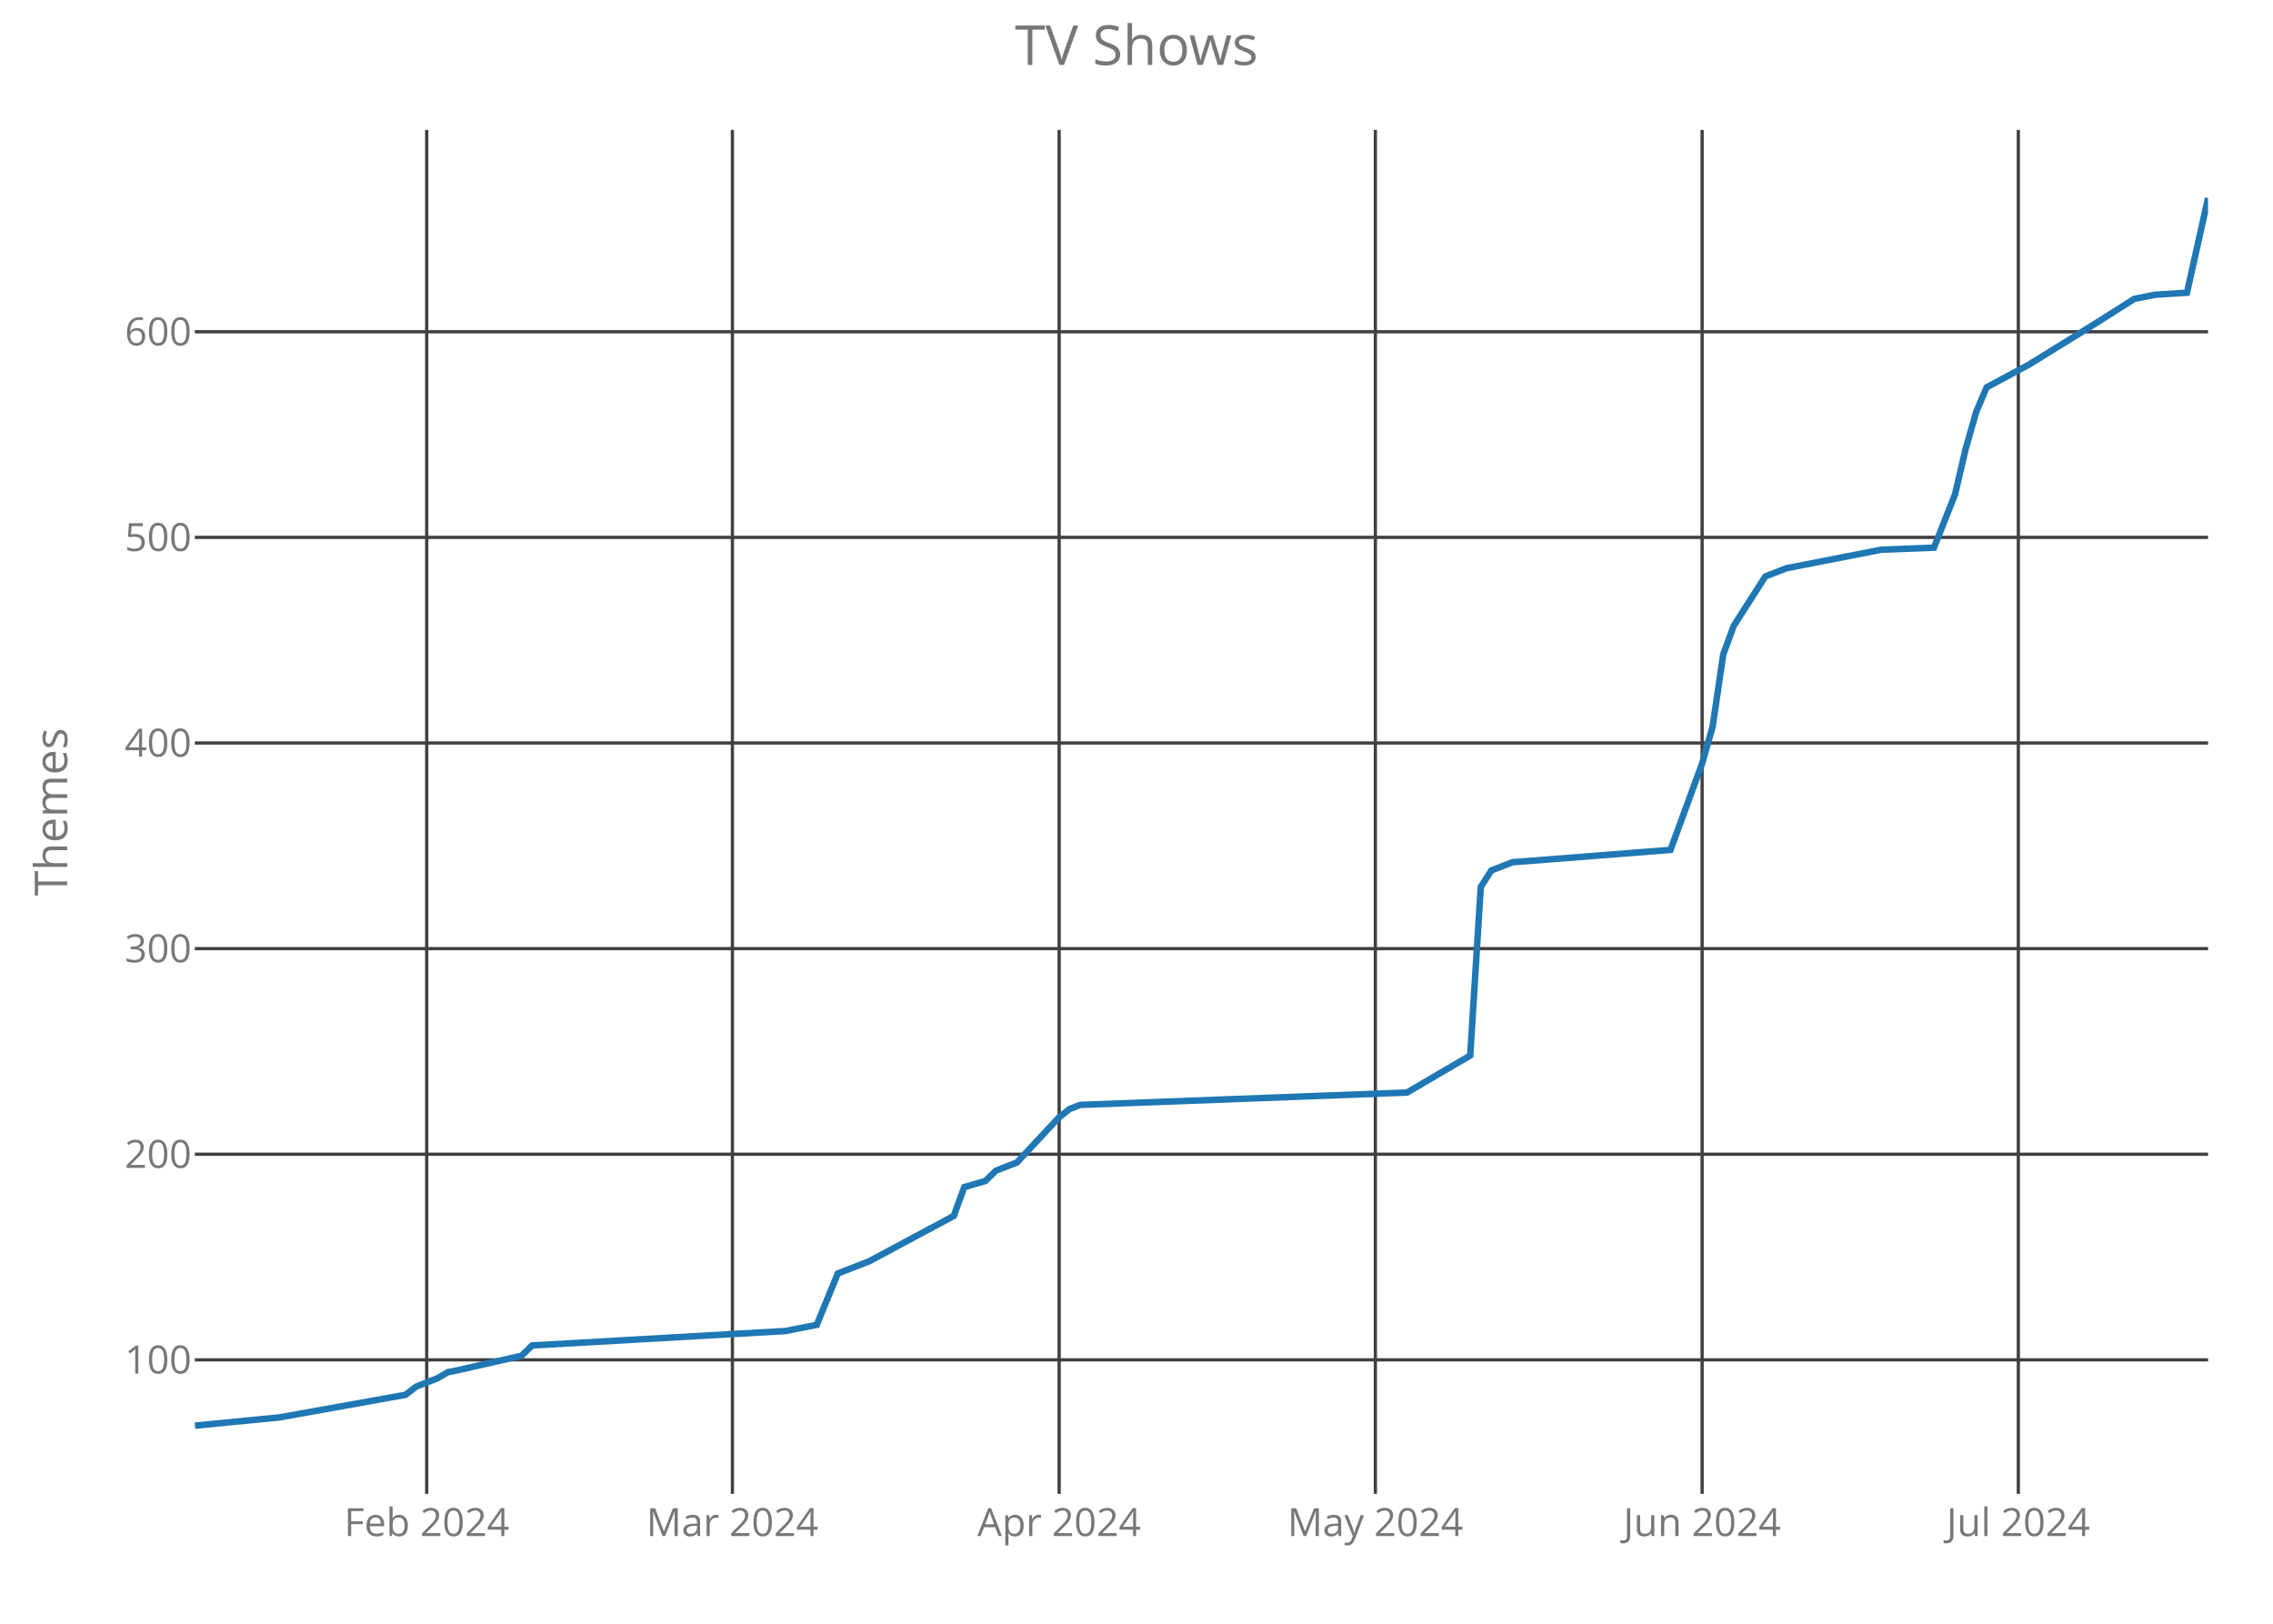
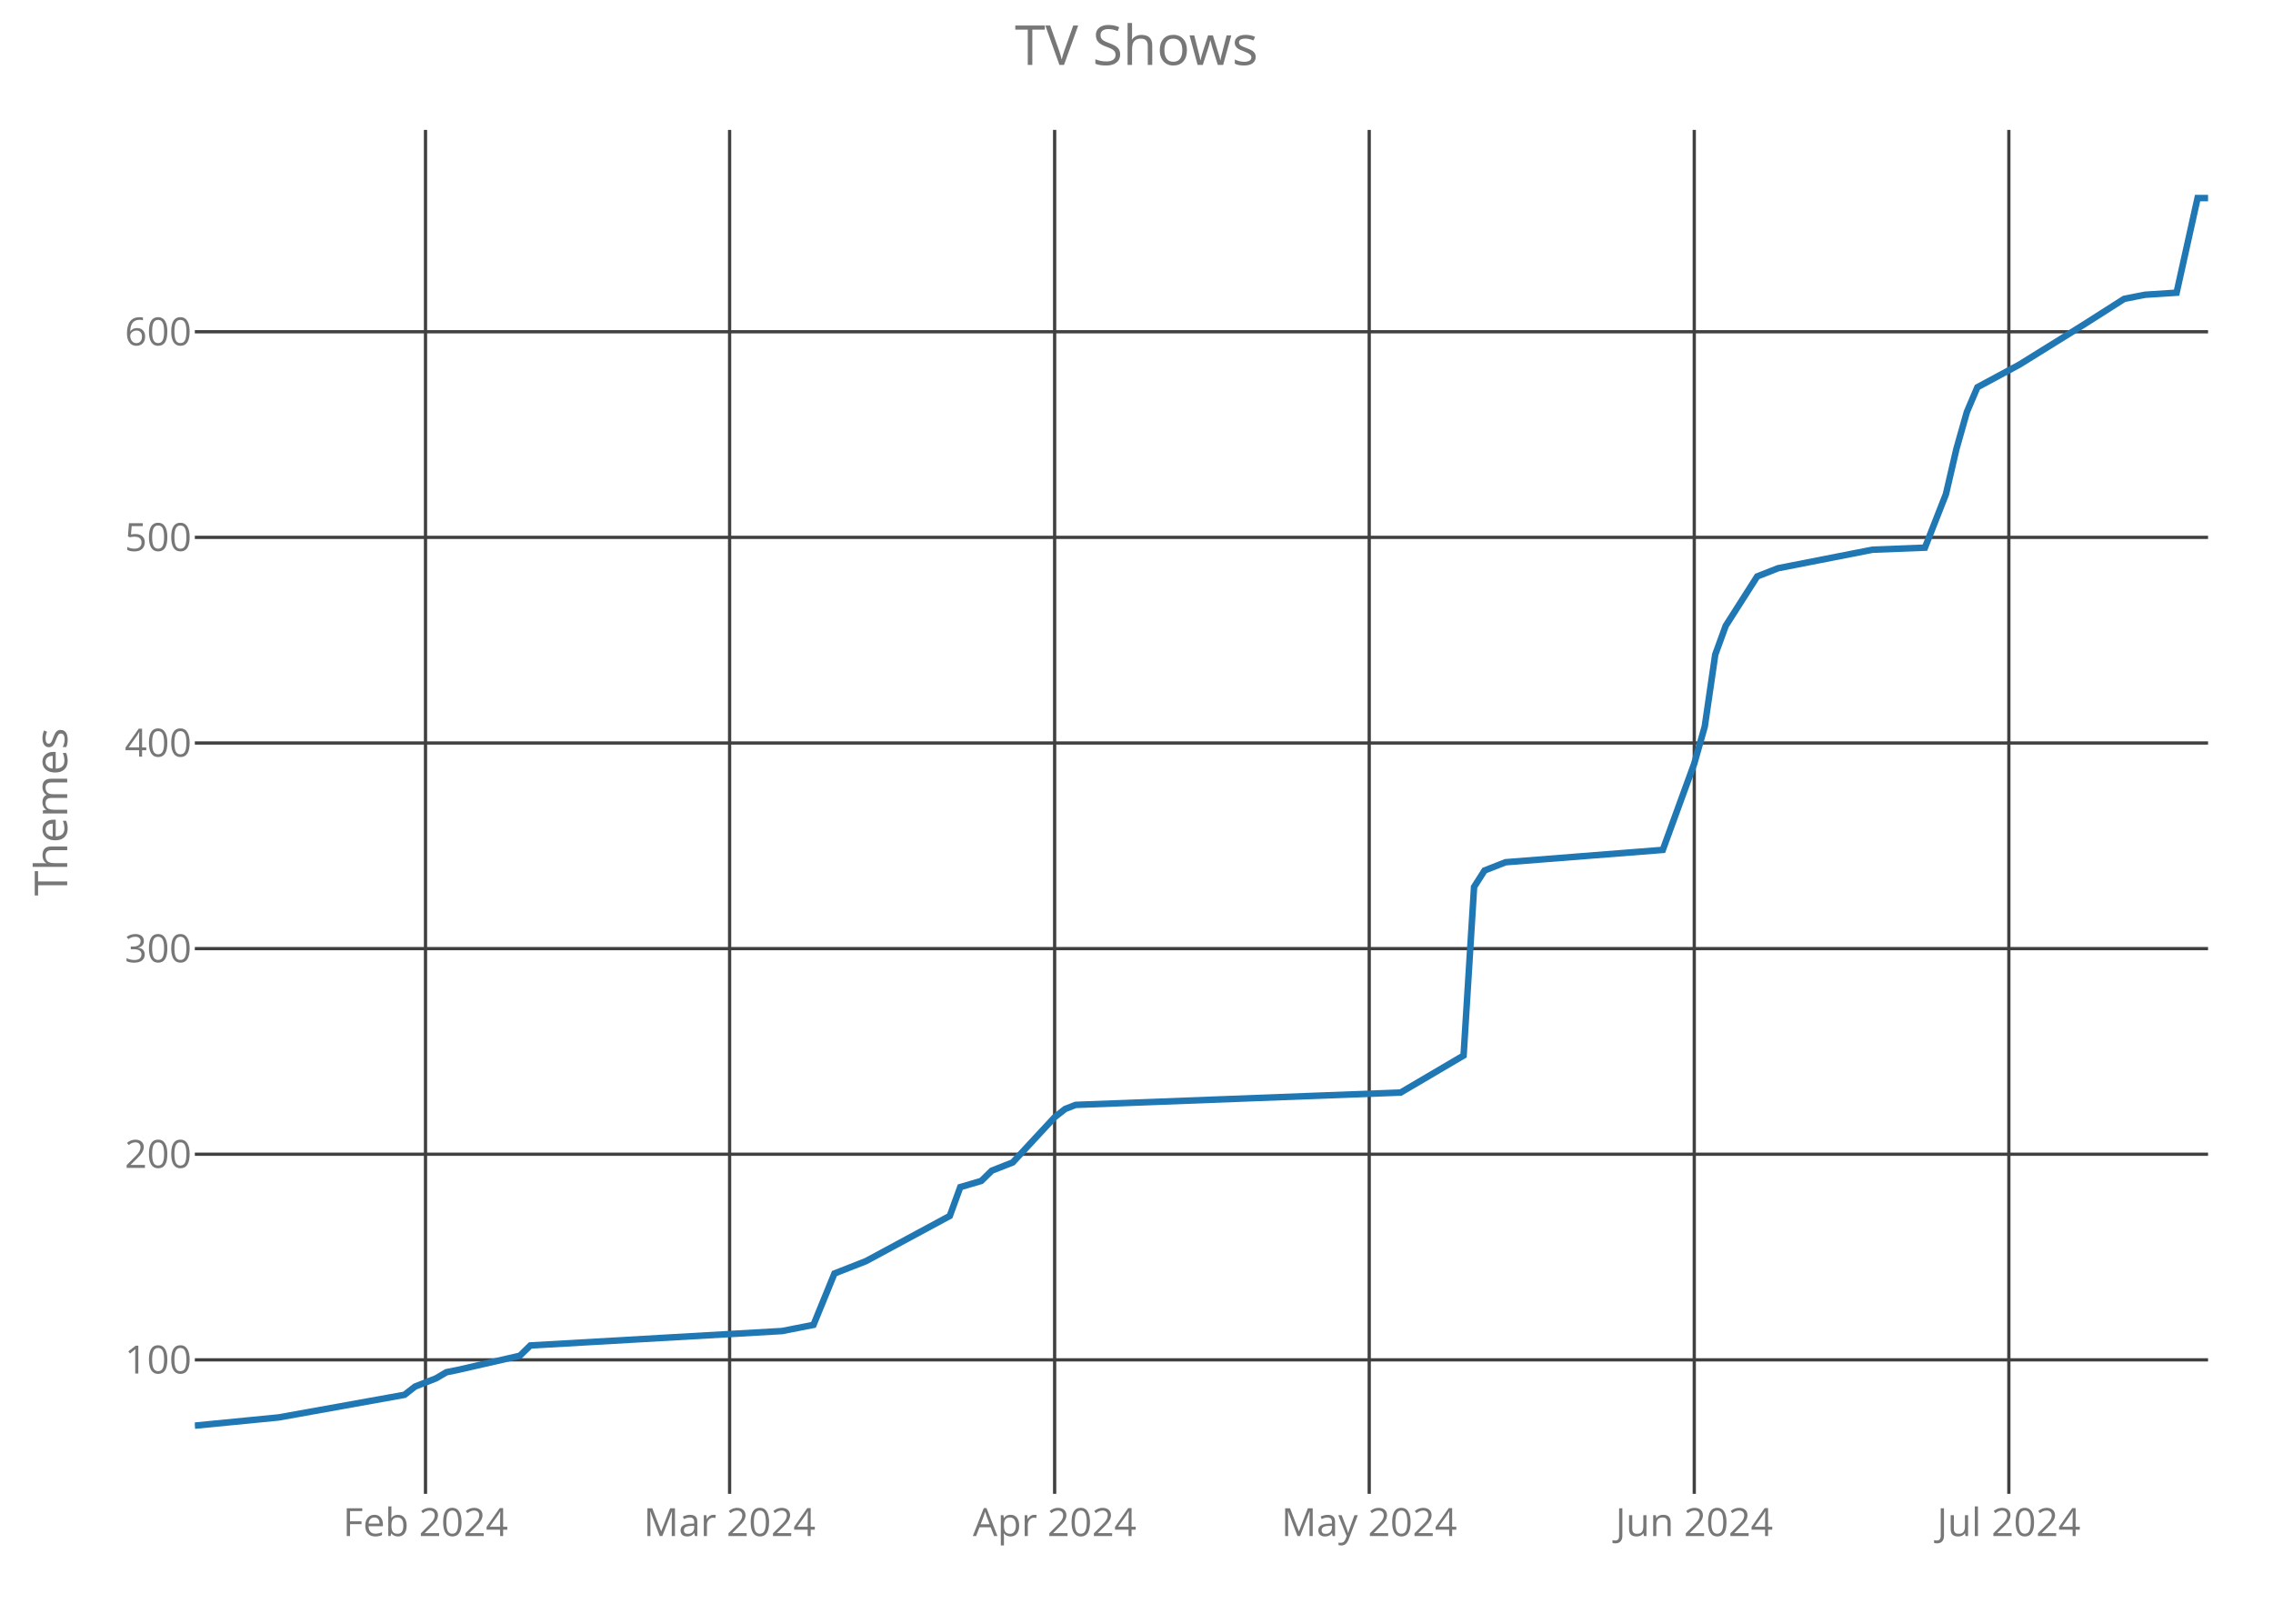
<svg xmlns="http://www.w3.org/2000/svg" class="main-svg" width="700" height="500" style="" viewBox="0 0 700 500">
  <rect x="0" y="0" width="700" height="500" style="fill: rgb(0, 0, 0); fill-opacity: 0;" />
-   <defs id="defs-8f6abf">
+   <defs id="defs-ccad91">
    <g class="clips">
-       <clipPath id="clip8f6abfxyplot" class="plotclip">
+       <clipPath id="clipccad91xyplot" class="plotclip">
        <rect width="620" height="420" />
      </clipPath>
-       <clipPath class="axesclip" id="clip8f6abfx">
+       <clipPath class="axesclip" id="clipccad91x">
        <rect x="60" y="0" width="620" height="500" />
      </clipPath>
-       <clipPath class="axesclip" id="clip8f6abfy">
+       <clipPath class="axesclip" id="clipccad91y">
        <rect x="0" y="40" width="700" height="420" />
      </clipPath>
-       <clipPath class="axesclip" id="clip8f6abfxy">
+       <clipPath class="axesclip" id="clipccad91xy">
        <rect x="60" y="40" width="620" height="420" />
      </clipPath>
    </g>
    <g class="gradients" />
  </defs>
  <g class="bglayer">
    <rect class="bg" x="60" y="40" width="620" height="420" style="fill: rgb(0, 0, 0); fill-opacity: 0; stroke-width: 0;" />
  </g>
  <g class="layer-below">
    <g class="imagelayer" />
    <g class="shapelayer" />
  </g>
  <g class="cartesianlayer">
    <g class="subplot xy">
      <g class="layer-subplot">
        <g class="shapelayer" />
        <g class="imagelayer" />
      </g>
      <g class="gridlayer">
        <g class="x">
-           <path class="xgrid crisp" transform="translate(131.41,0)" d="M0,40v420" style="stroke: rgb(64, 64, 64); stroke-opacity: 1; stroke-width: 1px;" />
-           <path class="xgrid crisp" transform="translate(225.55,0)" d="M0,40v420" style="stroke: rgb(64, 64, 64); stroke-opacity: 1; stroke-width: 1px;" />
-           <path class="xgrid crisp" transform="translate(326.18,0)" d="M0,40v420" style="stroke: rgb(64, 64, 64); stroke-opacity: 1; stroke-width: 1px;" />
-           <path class="xgrid crisp" transform="translate(423.56,0)" d="M0,40v420" style="stroke: rgb(64, 64, 64); stroke-opacity: 1; stroke-width: 1px;" />
-           <path class="xgrid crisp" transform="translate(524.19,0)" d="M0,40v420" style="stroke: rgb(64, 64, 64); stroke-opacity: 1; stroke-width: 1px;" />
-           <path class="xgrid crisp" transform="translate(621.57,0)" d="M0,40v420" style="stroke: rgb(64, 64, 64); stroke-opacity: 1; stroke-width: 1px;" />
+           <path class="xgrid crisp" transform="translate(131.04,0)" d="M0,40v420" style="stroke: rgb(64, 64, 64); stroke-opacity: 1; stroke-width: 1px;" />
+           <path class="xgrid crisp" transform="translate(224.69,0)" d="M0,40v420" style="stroke: rgb(64, 64, 64); stroke-opacity: 1; stroke-width: 1px;" />
+           <path class="xgrid crisp" transform="translate(324.79,0)" d="M0,40v420" style="stroke: rgb(64, 64, 64); stroke-opacity: 1; stroke-width: 1px;" />
+           <path class="xgrid crisp" transform="translate(421.67,0)" d="M0,40v420" style="stroke: rgb(64, 64, 64); stroke-opacity: 1; stroke-width: 1px;" />
+           <path class="xgrid crisp" transform="translate(521.77,0)" d="M0,40v420" style="stroke: rgb(64, 64, 64); stroke-opacity: 1; stroke-width: 1px;" />
+           <path class="xgrid crisp" transform="translate(618.65,0)" d="M0,40v420" style="stroke: rgb(64, 64, 64); stroke-opacity: 1; stroke-width: 1px;" />
        </g>
        <g class="y">
          <path class="ygrid crisp" transform="translate(0,418.74)" d="M60,0h620" style="stroke: rgb(64, 64, 64); stroke-opacity: 1; stroke-width: 1px;" />
          <path class="ygrid crisp" transform="translate(0,355.42)" d="M60,0h620" style="stroke: rgb(64, 64, 64); stroke-opacity: 1; stroke-width: 1px;" />
          <path class="ygrid crisp" transform="translate(0,292.11)" d="M60,0h620" style="stroke: rgb(64, 64, 64); stroke-opacity: 1; stroke-width: 1px;" />
          <path class="ygrid crisp" transform="translate(0,228.79)" d="M60,0h620" style="stroke: rgb(64, 64, 64); stroke-opacity: 1; stroke-width: 1px;" />
          <path class="ygrid crisp" transform="translate(0,165.47)" d="M60,0h620" style="stroke: rgb(64, 64, 64); stroke-opacity: 1; stroke-width: 1px;" />
          <path class="ygrid crisp" transform="translate(0,102.16)" d="M60,0h620" style="stroke: rgb(64, 64, 64); stroke-opacity: 1; stroke-width: 1px;" />
        </g>
      </g>
      <g class="zerolinelayer" />
      <path class="xlines-below crisp" d="M0,0" style="fill: none;" />
      <path class="ylines-below crisp" d="M0,0" style="fill: none;" />
      <g class="overlines-below" />
      <g class="xaxislayer-below">
        <g class="xtick">
-           <text text-anchor="middle" x="0" y="473" transform="translate(131.41,0)" style="font-family: 'Open Sans'; font-size: 12px; fill: rgb(119, 119, 119); fill-opacity: 1; white-space: pre;">Feb 2024</text>
+           <text text-anchor="middle" x="0" y="473" transform="translate(131.04,0)" style="font-family: 'Open Sans'; font-size: 12px; fill: rgb(119, 119, 119); fill-opacity: 1; white-space: pre;">Feb 2024</text>
        </g>
        <g class="xtick">
-           <text text-anchor="middle" x="0" y="473" transform="translate(225.55,0)" style="font-family: 'Open Sans'; font-size: 12px; fill: rgb(119, 119, 119); fill-opacity: 1; white-space: pre;">Mar 2024</text>
+           <text text-anchor="middle" x="0" y="473" transform="translate(224.69,0)" style="font-family: 'Open Sans'; font-size: 12px; fill: rgb(119, 119, 119); fill-opacity: 1; white-space: pre;">Mar 2024</text>
        </g>
        <g class="xtick">
-           <text text-anchor="middle" x="0" y="473" transform="translate(326.18,0)" style="font-family: 'Open Sans'; font-size: 12px; fill: rgb(119, 119, 119); fill-opacity: 1; white-space: pre;">Apr 2024</text>
+           <text text-anchor="middle" x="0" y="473" transform="translate(324.79,0)" style="font-family: 'Open Sans'; font-size: 12px; fill: rgb(119, 119, 119); fill-opacity: 1; white-space: pre;">Apr 2024</text>
        </g>
        <g class="xtick">
-           <text text-anchor="middle" x="0" y="473" transform="translate(423.56,0)" style="font-family: 'Open Sans'; font-size: 12px; fill: rgb(119, 119, 119); fill-opacity: 1; white-space: pre;">May 2024</text>
+           <text text-anchor="middle" x="0" y="473" transform="translate(421.67,0)" style="font-family: 'Open Sans'; font-size: 12px; fill: rgb(119, 119, 119); fill-opacity: 1; white-space: pre;">May 2024</text>
        </g>
        <g class="xtick">
-           <text text-anchor="middle" x="0" y="473" transform="translate(524.19,0)" style="font-family: 'Open Sans'; font-size: 12px; fill: rgb(119, 119, 119); fill-opacity: 1; white-space: pre;">Jun 2024</text>
+           <text text-anchor="middle" x="0" y="473" transform="translate(521.77,0)" style="font-family: 'Open Sans'; font-size: 12px; fill: rgb(119, 119, 119); fill-opacity: 1; white-space: pre;">Jun 2024</text>
        </g>
        <g class="xtick">
-           <text text-anchor="middle" x="0" y="473" transform="translate(621.57,0)" style="font-family: 'Open Sans'; font-size: 12px; fill: rgb(119, 119, 119); fill-opacity: 1; white-space: pre;">Jul 2024</text>
+           <text text-anchor="middle" x="0" y="473" transform="translate(618.65,0)" style="font-family: 'Open Sans'; font-size: 12px; fill: rgb(119, 119, 119); fill-opacity: 1; white-space: pre;">Jul 2024</text>
        </g>
      </g>
      <g class="yaxislayer-below">
        <g class="ytick">
          <text text-anchor="end" x="59" y="4.2" transform="translate(0,418.74)" style="font-family: 'Open Sans'; font-size: 12px; fill: rgb(119, 119, 119); fill-opacity: 1; white-space: pre;">100</text>
        </g>
        <g class="ytick">
          <text text-anchor="end" x="59" y="4.2" transform="translate(0,355.42)" style="font-family: 'Open Sans'; font-size: 12px; fill: rgb(119, 119, 119); fill-opacity: 1; white-space: pre;">200</text>
        </g>
        <g class="ytick">
          <text text-anchor="end" x="59" y="4.2" transform="translate(0,292.11)" style="font-family: 'Open Sans'; font-size: 12px; fill: rgb(119, 119, 119); fill-opacity: 1; white-space: pre;">300</text>
        </g>
        <g class="ytick">
          <text text-anchor="end" x="59" y="4.2" transform="translate(0,228.79)" style="font-family: 'Open Sans'; font-size: 12px; fill: rgb(119, 119, 119); fill-opacity: 1; white-space: pre;">400</text>
        </g>
        <g class="ytick">
          <text text-anchor="end" x="59" y="4.2" transform="translate(0,165.47)" style="font-family: 'Open Sans'; font-size: 12px; fill: rgb(119, 119, 119); fill-opacity: 1; white-space: pre;">500</text>
        </g>
        <g class="ytick">
          <text text-anchor="end" x="59" y="4.2" transform="translate(0,102.16)" style="font-family: 'Open Sans'; font-size: 12px; fill: rgb(119, 119, 119); fill-opacity: 1; white-space: pre;">600</text>
        </g>
      </g>
      <g class="overaxes-below" />
-       <g class="plot" transform="translate(60,40)" clip-path="url('#clip8f6abfxyplot')">
+       <g class="plot" transform="translate(60,40)" clip-path="url('#clipccad91xyplot')">
        <g class="scatterlayer mlayer">
-           <g class="trace scatter trace25898b" style="stroke-miterlimit: 2; opacity: 1;">
+           <g class="trace scatter tracedc46c3" style="stroke-miterlimit: 2; opacity: 1;">
            <g class="fills" />
            <g class="errorbars" />
            <g class="lines">
-               <path class="js-line" d="M0,399L25.97,396.47L64.92,389.5L68.17,386.97L74.66,384.44L77.91,382.54L81.15,381.9L100.63,377.47L103.87,374.31L181.78,369.87L191.52,367.97L198.01,352.15L207.75,348.35L233.72,334.42L236.96,325.55L243.46,323.65L246.7,320.49L253.19,317.95L266.18,304.03L269.42,301.49L272.67,300.23L373.3,296.43L392.77,285.03L396.02,233.11L399.27,228.05L405.76,225.51L454.45,221.71L464.19,195.12L467.43,183.72L470.68,161.56L473.93,152.7L483.66,137.5L490.16,134.97L519.37,129.27L535.6,128.64L542.09,112.18L545.34,98.25L548.59,86.85L551.83,79.25L564.82,72.29L584.29,60.26L597.28,52.03L600.52,51.39L603.77,50.76L613.51,50.13L620,21" style="vector-effect: non-scaling-stroke; fill: none; stroke: rgb(31, 119, 180); stroke-opacity: 1; stroke-width: 2px; opacity: 1;" />
+               <path class="js-line" d="M0,399L25.83,396.47L64.58,389.5L67.81,386.97L74.27,384.44L77.5,382.54L80.73,381.9L100.1,377.47L103.33,374.31L180.83,369.87L190.52,367.97L196.98,352.15L206.67,348.35L232.5,334.42L235.73,325.55L242.19,323.65L245.42,320.49L251.88,317.95L264.79,304.03L268.02,301.49L271.25,300.23L371.35,296.43L390.73,285.03L393.96,233.11L397.19,228.05L403.65,225.51L452.08,221.71L461.77,195.12L465,183.72L468.23,161.56L471.46,152.7L481.15,137.5L487.6,134.97L516.67,129.27L532.81,128.64L539.27,112.18L542.5,98.25L545.73,86.85L548.96,79.25L561.88,72.29L581.25,60.26L594.17,52.03L597.4,51.39L600.63,50.76L610.31,50.13L616.77,21L620,21" style="vector-effect: non-scaling-stroke; fill: none; stroke: rgb(31, 119, 180); stroke-opacity: 1; stroke-width: 2px; opacity: 1;" />
            </g>
            <g class="points" />
            <g class="text" />
          </g>
        </g>
      </g>
      <g class="overplot" />
      <path class="xlines-above" />
      <path class="ylines-above" />
      <g class="overlines-above" />
      <g class="xaxislayer-above" />
      <g class="yaxislayer-above" />
      <g class="overaxes-above" />
    </g>
  </g>
  <g class="polarlayer" />
  <g class="ternarylayer" />
  <g class="geolayer" />
  <g class="funnelarealayer" />
  <g class="pielayer" />
  <g class="treemaplayer" />
  <g class="sunburstlayer" />
  <g class="glimages" />
-   <defs id="topdefs-8f6abf">
+   <defs id="topdefs-ccad91">
    <g class="clips" />
  </defs>
  <g class="layer-above">
    <g class="imagelayer" />
    <g class="shapelayer" />
  </g>
  <g class="infolayer">
    <g class="g-gtitle">
      <text class="gtitle" x="350" y="20" text-anchor="middle" dy="0em" style="font-family: 'Open Sans'; font-size: 17px; fill: rgb(119, 119, 119); opacity: 1; font-weight: normal; white-space: pre;">TV Shows</text>
    </g>
    <g class="g-xtitle" />
    <g class="g-ytitle">
      <text class="ytitle" transform="rotate(-90,20.7,250)" x="20.7" y="250" text-anchor="middle" style="font-family: 'Open Sans'; font-size: 14px; fill: rgb(119, 119, 119); opacity: 1; font-weight: normal; white-space: pre;">Themes</text>
    </g>
  </g>
</svg>
